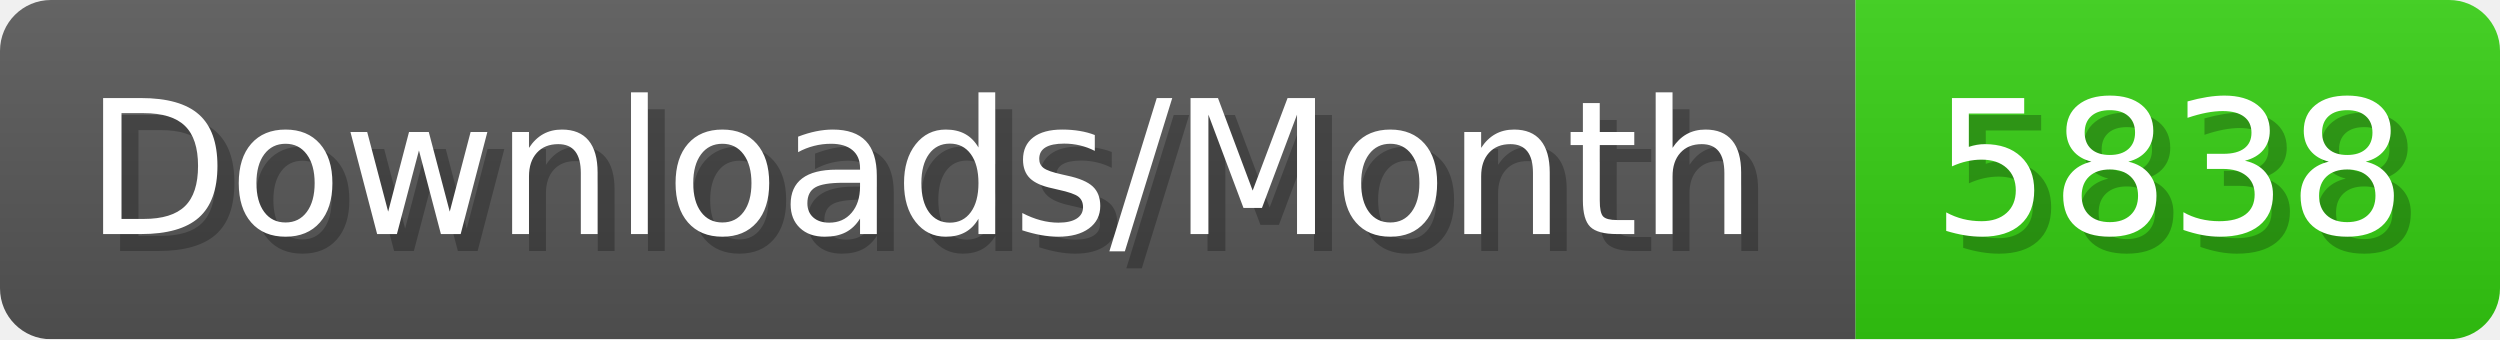
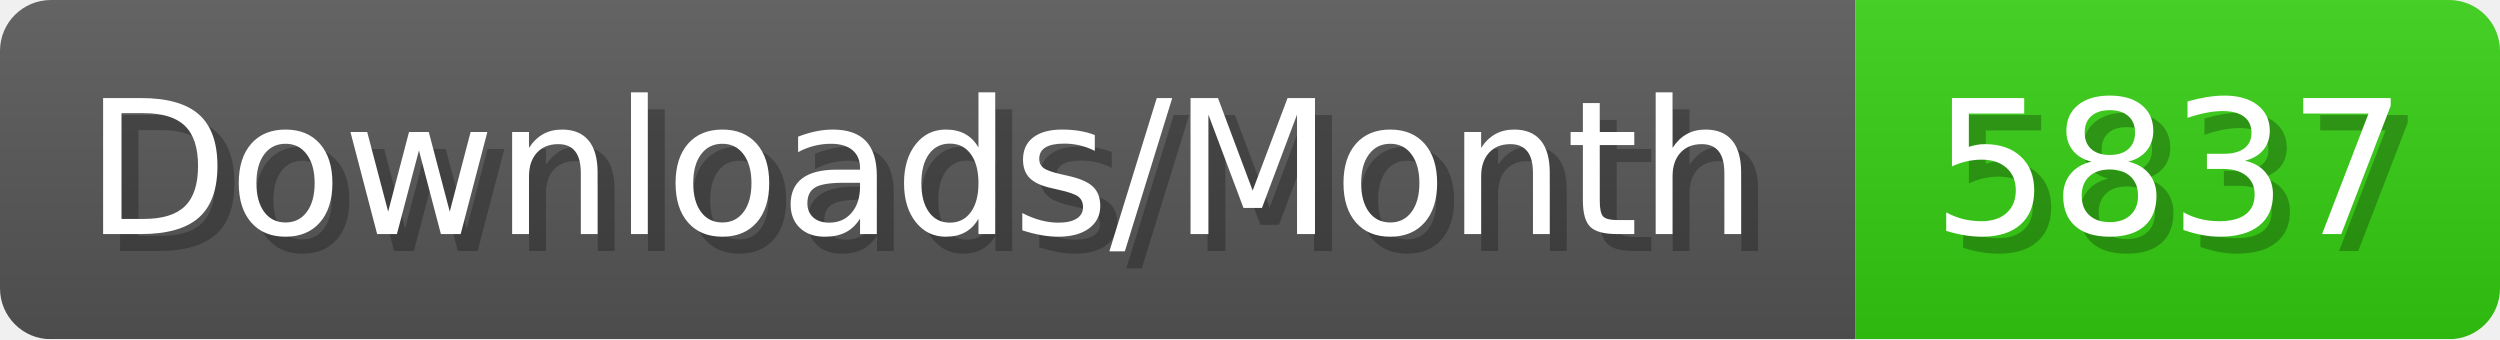
- <svg xmlns="http://www.w3.org/2000/svg" width="147.4" height="20" viewBox="0 0 1474 200" role="img" aria-label="Downloads/Month: 5838">
+ <svg xmlns="http://www.w3.org/2000/svg" width="147.4" height="20" viewBox="0 0 1474 200" role="img" aria-label="Downloads/Month: 5837">
  <linearGradient id="YlXUI" x2="0" y2="100%">
    <stop offset="0" stop-opacity=".1" stop-color="#EEE" />
    <stop offset="1" stop-opacity=".1" />
  </linearGradient>
  <mask id="JHhop">
    <rect width="1474" height="200" rx="30" fill="#FFF" />
  </mask>
  <g mask="url(#JHhop)">
    <rect width="1094" height="200" fill="#555" />
    <rect width="380" height="200" fill="#3C1" x="1094" />
    <rect width="1474" height="200" fill="url(#YlXUI)" />
  </g>
  <g aria-hidden="true" fill="#fff" text-anchor="start" font-family="Verdana,DejaVu Sans,sans-serif" font-size="110">
    <text x="60" y="148" textLength="994" fill="#000" opacity="0.25">Downloads/Month</text>
    <text x="50" y="138" textLength="994">Downloads/Month</text>
-     <text x="1149" y="148" textLength="280" fill="#000" opacity="0.25">5838</text>
-     <text x="1139" y="138" textLength="280">5838</text>
+     <text x="1149" y="148" textLength="280" fill="#000" opacity="0.25">5837</text>
+     <text x="1139" y="138" textLength="280">5837</text>
  </g>
</svg>
